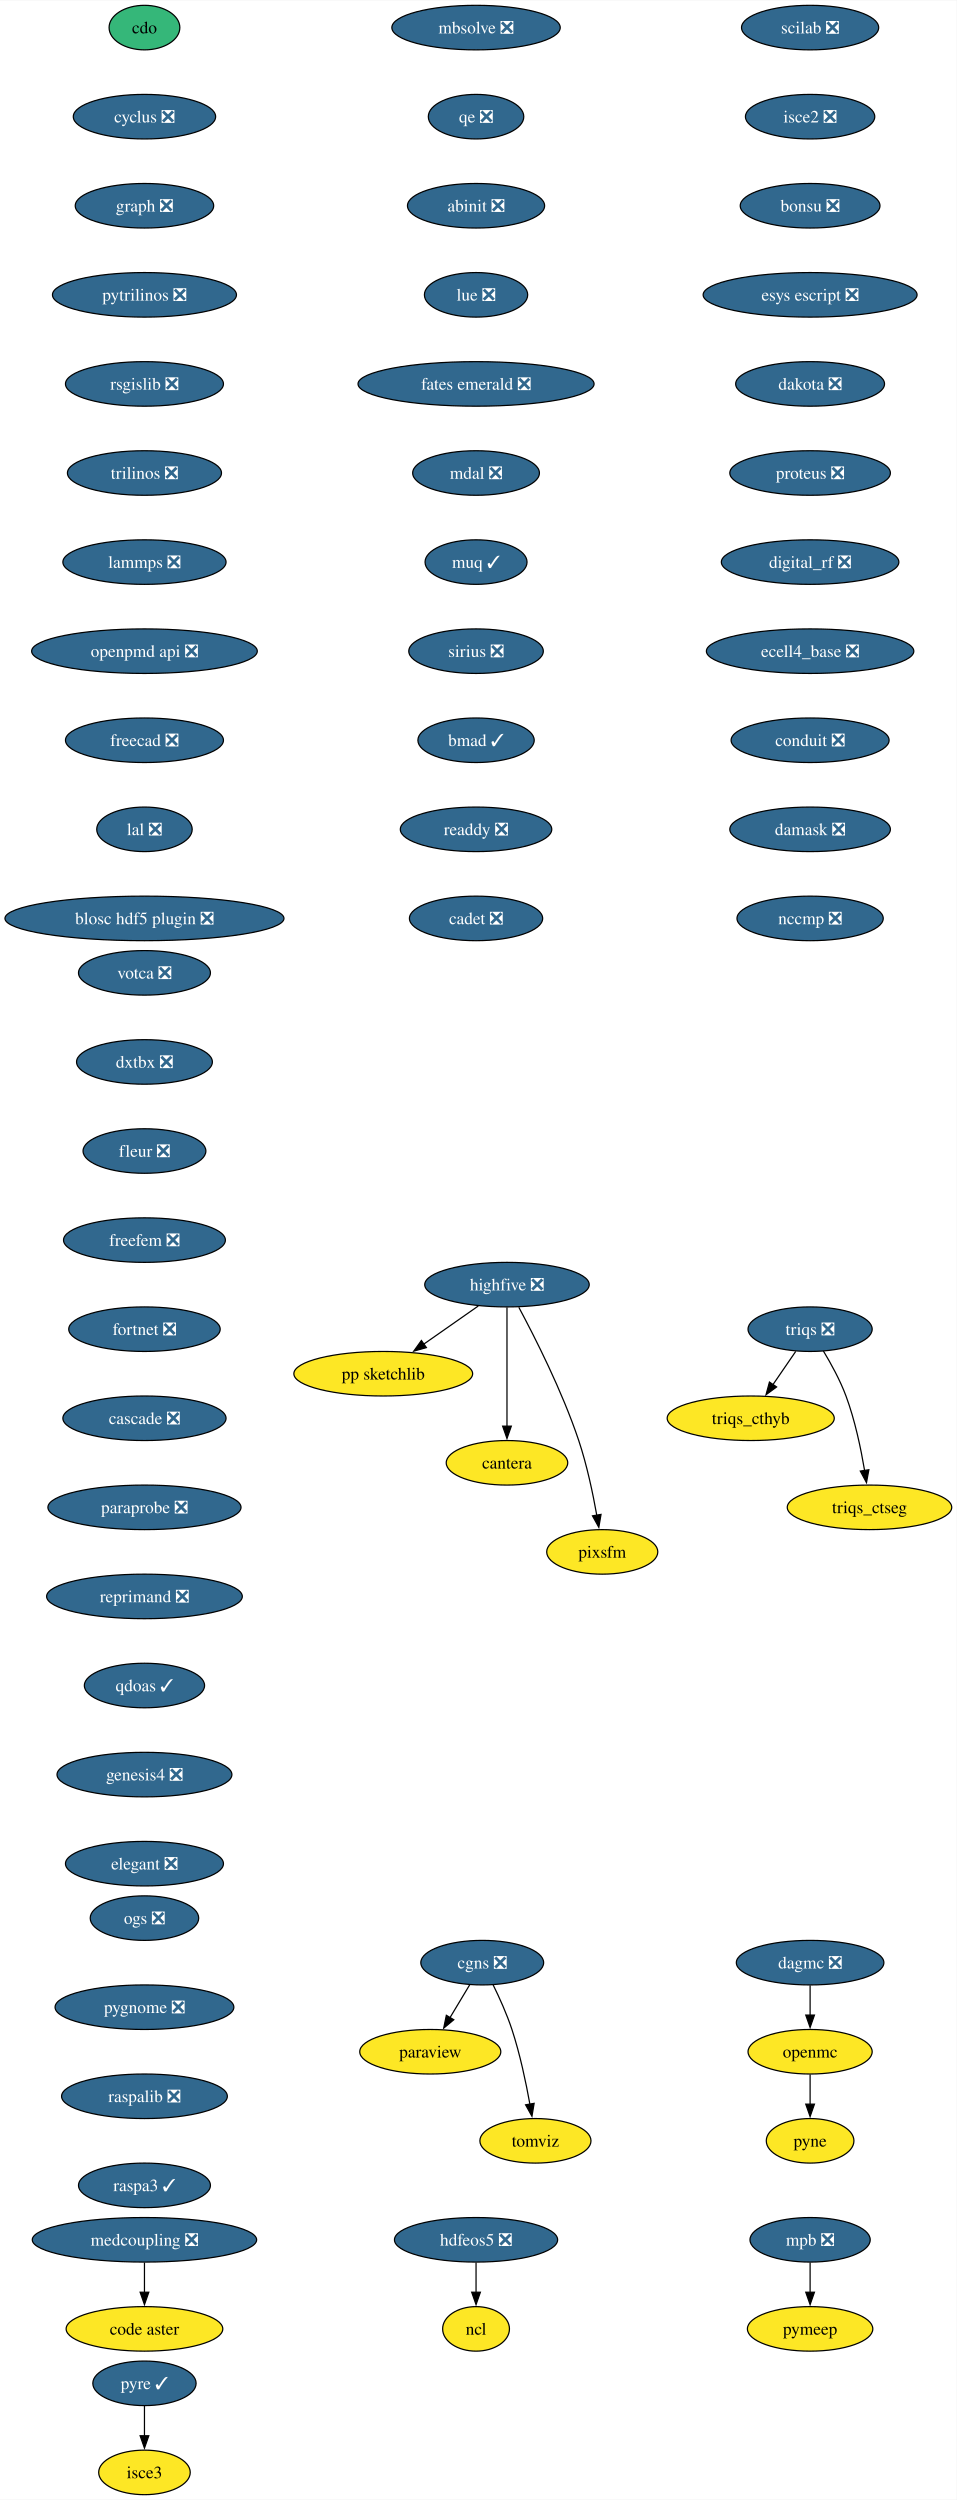
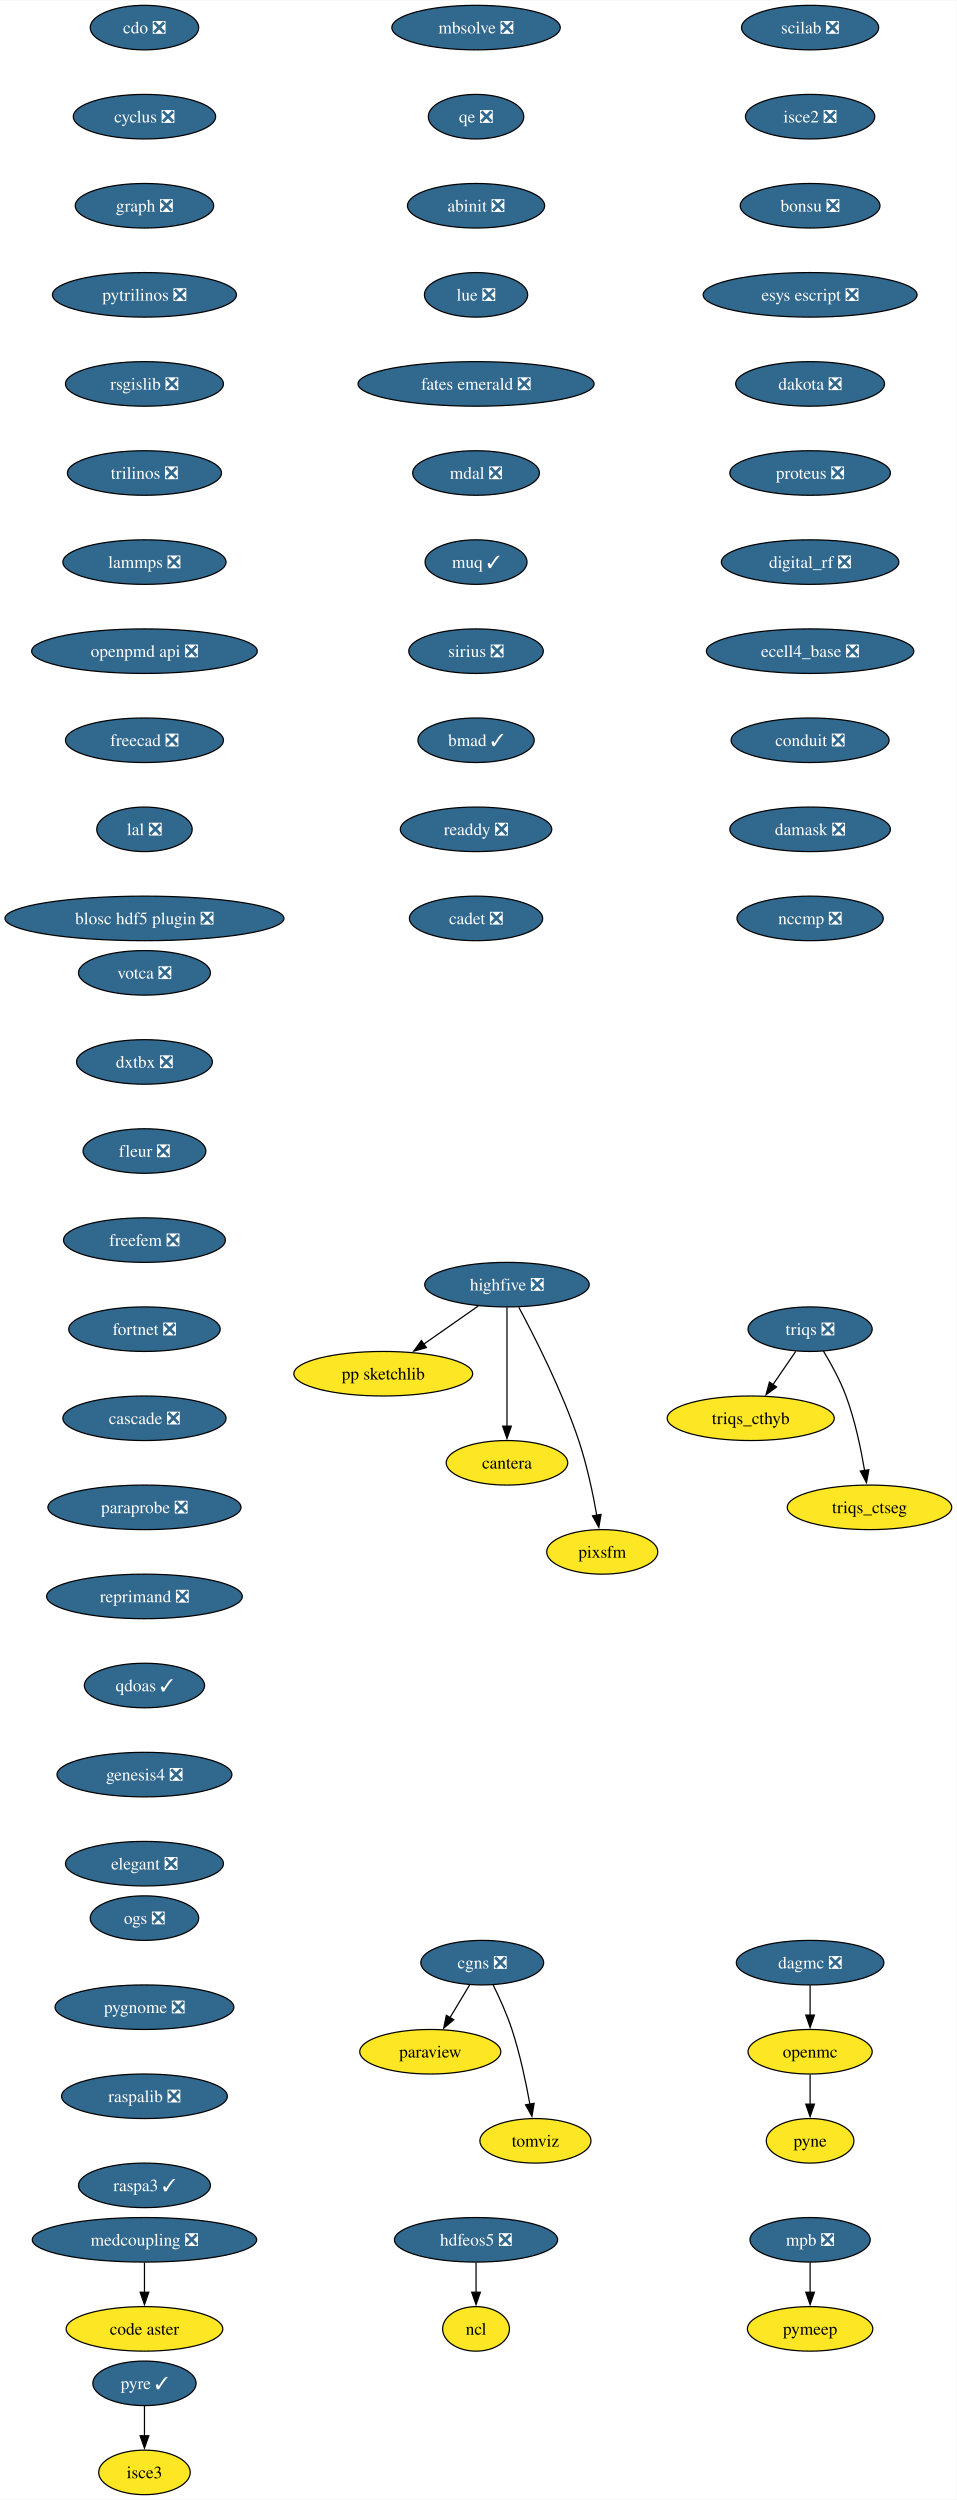
<svg xmlns="http://www.w3.org/2000/svg" xmlns:xlink="http://www.w3.org/1999/xlink" width="773pt" height="2020pt" viewBox="0.00 0.00 773.23 2020.00">
  <g id="graph0" class="graph" transform="scale(1 1) rotate(0) translate(4 2016)">
    <polygon fill="white" stroke="none" points="-4,4 -4,-2016 769.23,-2016 769.23,4 -4,4" />
    <g id="node1" class="node">
      <g id="a_node1">
-         <a xlink:href="https://github.com/conda-forge/cdo-feedstock" xlink:title="cdo">
-           <ellipse fill="#35b779" stroke="black" cx="112.76" cy="-1994" rx="28.59" ry="18" />
-           <text text-anchor="middle" x="112.76" y="-1989.33" font-family="Times,serif" font-size="14.00">cdo</text>
+         <a xlink:href="https://github.com/conda-forge/cdo-feedstock/pull/165" xlink:title="cdo ❎">
+           <ellipse fill="#31688e" stroke="black" cx="112.76" cy="-1994" rx="43.84" ry="18" />
+           <text text-anchor="middle" x="112.76" y="-1989.33" font-family="Times,serif" font-size="14.00" fill="white">cdo ❎</text>
        </a>
      </g>
    </g>
    <g id="node2" class="node">
      <g id="a_node2">
        <a xlink:href="https://github.com/conda-forge/cyclus-feedstock/pull/107" xlink:title="cyclus ❎">
          <ellipse fill="#31688e" stroke="black" cx="112.76" cy="-1922" rx="57.52" ry="18" />
          <text text-anchor="middle" x="112.76" y="-1917.33" font-family="Times,serif" font-size="14.00" fill="white">cyclus ❎</text>
        </a>
      </g>
    </g>
    <g id="node3" class="node">
      <g id="a_node3">
        <a xlink:href="https://github.com/conda-forge/graph-feedstock/pull/13" xlink:title="graph ❎">
          <ellipse fill="#31688e" stroke="black" cx="112.76" cy="-1850" rx="55.94" ry="18" />
          <text text-anchor="middle" x="112.76" y="-1845.33" font-family="Times,serif" font-size="14.00" fill="white">graph ❎</text>
        </a>
      </g>
    </g>
    <g id="node4" class="node">
      <g id="a_node4">
        <a xlink:href="https://github.com/conda-forge/pytrilinos-feedstock/pull/60" xlink:title="pytrilinos ❎">
          <ellipse fill="#31688e" stroke="black" cx="112.76" cy="-1778" rx="74.36" ry="18" />
          <text text-anchor="middle" x="112.76" y="-1773.33" font-family="Times,serif" font-size="14.00" fill="white">pytrilinos ❎</text>
        </a>
      </g>
    </g>
    <g id="node10" class="node">
      <g id="a_node10">
        <a xlink:href="https://github.com/conda-forge/rsgislib-feedstock/pull/97" xlink:title="rsgislib ❎">
          <ellipse fill="#31688e" stroke="black" cx="112.76" cy="-1706" rx="63.84" ry="18" />
          <text text-anchor="middle" x="112.76" y="-1701.33" font-family="Times,serif" font-size="14.00" fill="white">rsgislib ❎</text>
        </a>
      </g>
    </g>
    <g id="node5" class="node">
      <g id="a_node5">
        <a xlink:href="https://github.com/conda-forge/hdfeos5-feedstock/pull/44" xlink:title="hdfeos5 ❎">
          <ellipse fill="#31688e" stroke="black" cx="380.76" cy="-206" rx="65.94" ry="18" />
          <text text-anchor="middle" x="380.76" y="-201.33" font-family="Times,serif" font-size="14.00" fill="white">hdfeos5 ❎</text>
        </a>
      </g>
    </g>
    <g id="node6" class="node">
      <g id="a_node6">
        <a xlink:href="https://github.com/conda-forge/ncl-feedstock" xlink:title="ncl">
          <ellipse fill="#fde725" stroke="black" cx="380.76" cy="-134" rx="27" ry="18" />
          <text text-anchor="middle" x="380.76" y="-129.32" font-family="Times,serif" font-size="14.00">ncl</text>
        </a>
      </g>
    </g>
    <g id="edge4" class="edge">
      <path fill="none" stroke="black" d="M380.76,-187.7C380.76,-180.41 380.76,-171.73 380.76,-163.54" />
      <polygon fill="black" stroke="black" points="384.26,-163.62 380.76,-153.62 377.26,-163.62 384.26,-163.62" />
    </g>
    <g id="node7" class="node">
      <g id="a_node7">
        <a xlink:href="https://github.com/conda-forge/openmc-feedstock" xlink:title="openmc">
          <ellipse fill="#fde725" stroke="black" cx="650.76" cy="-358" rx="50.16" ry="18" />
          <text text-anchor="middle" x="650.76" y="-353.32" font-family="Times,serif" font-size="14.00">openmc</text>
        </a>
      </g>
    </g>
    <g id="node8" class="node">
      <g id="a_node8">
        <a xlink:href="https://github.com/conda-forge/pyne-feedstock" xlink:title="pyne">
          <ellipse fill="#fde725" stroke="black" cx="650.76" cy="-286" rx="35.42" ry="18" />
          <text text-anchor="middle" x="650.76" y="-281.32" font-family="Times,serif" font-size="14.00">pyne</text>
        </a>
      </g>
    </g>
    <g id="edge5" class="edge">
      <path fill="none" stroke="black" d="M650.76,-339.7C650.76,-332.41 650.76,-323.73 650.76,-315.54" />
      <polygon fill="black" stroke="black" points="654.26,-315.62 650.76,-305.62 647.26,-315.62 654.26,-315.62" />
    </g>
    <g id="node9" class="node">
      <g id="a_node9">
        <a xlink:href="https://github.com/conda-forge/paraview-feedstock" xlink:title="paraview">
          <ellipse fill="#fde725" stroke="black" cx="343.76" cy="-358" rx="57" ry="18" />
          <text text-anchor="middle" x="343.76" y="-353.32" font-family="Times,serif" font-size="14.00">paraview</text>
        </a>
      </g>
    </g>
    <g id="node11" class="node">
      <g id="a_node11">
        <a xlink:href="https://github.com/conda-forge/trilinos-feedstock/pull/53" xlink:title="trilinos ❎">
          <ellipse fill="#31688e" stroke="black" cx="112.76" cy="-1634" rx="62.26" ry="18" />
          <text text-anchor="middle" x="112.76" y="-1629.33" font-family="Times,serif" font-size="14.00" fill="white">trilinos ❎</text>
        </a>
      </g>
    </g>
    <g id="node14" class="node">
      <g id="a_node14">
        <a xlink:href="https://github.com/conda-forge/lammps-feedstock/pull/215" xlink:title="lammps ❎">
          <ellipse fill="#31688e" stroke="black" cx="112.76" cy="-1562" rx="65.94" ry="18" />
          <text text-anchor="middle" x="112.76" y="-1557.33" font-family="Times,serif" font-size="14.00" fill="white">lammps ❎</text>
        </a>
      </g>
    </g>
    <g id="node12" class="node">
      <g id="a_node12">
        <a xlink:href="https://github.com/conda-forge/mpb-feedstock/pull/48" xlink:title="mpb ❎">
          <ellipse fill="#31688e" stroke="black" cx="650.76" cy="-206" rx="48.58" ry="18" />
          <text text-anchor="middle" x="650.76" y="-201.33" font-family="Times,serif" font-size="14.00" fill="white">mpb ❎</text>
        </a>
      </g>
    </g>
    <g id="node13" class="node">
      <g id="a_node13">
        <a xlink:href="https://github.com/conda-forge/pymeep-feedstock" xlink:title="pymeep">
          <ellipse fill="#fde725" stroke="black" cx="650.76" cy="-134" rx="50.68" ry="18" />
          <text text-anchor="middle" x="650.76" y="-129.32" font-family="Times,serif" font-size="14.00">pymeep</text>
        </a>
      </g>
    </g>
    <g id="edge8" class="edge">
      <path fill="none" stroke="black" d="M650.76,-187.7C650.76,-180.41 650.76,-171.73 650.76,-163.54" />
      <polygon fill="black" stroke="black" points="654.26,-163.62 650.76,-153.62 647.26,-163.62 654.26,-163.62" />
    </g>
    <g id="node15" class="node">
      <g id="a_node15">
        <a xlink:href="https://github.com/conda-forge/openpmd-api-feedstock/pull/122" xlink:title="openpmd api ❎">
          <ellipse fill="#31688e" stroke="black" cx="112.76" cy="-1490" rx="91.19" ry="18" />
          <text text-anchor="middle" x="112.76" y="-1485.33" font-family="Times,serif" font-size="14.00" fill="white">openpmd api ❎</text>
        </a>
      </g>
    </g>
    <g id="node16" class="node">
      <g id="a_node16">
        <a xlink:href="https://github.com/conda-forge/freecad-feedstock/pull/144" xlink:title="freecad ❎">
          <ellipse fill="#31688e" stroke="black" cx="112.76" cy="-1418" rx="63.84" ry="18" />
          <text text-anchor="middle" x="112.76" y="-1413.33" font-family="Times,serif" font-size="14.00" fill="white">freecad ❎</text>
        </a>
      </g>
    </g>
    <g id="node17" class="node">
      <g id="a_node17">
        <a xlink:href="https://github.com/conda-forge/lal-feedstock/pull/108" xlink:title="lal ❎">
          <ellipse fill="#31688e" stroke="black" cx="112.76" cy="-1346" rx="38.58" ry="18" />
          <text text-anchor="middle" x="112.76" y="-1341.33" font-family="Times,serif" font-size="14.00" fill="white">lal ❎</text>
        </a>
      </g>
    </g>
    <g id="node18" class="node">
      <g id="a_node18">
        <a xlink:href="https://github.com/conda-forge/blosc-hdf5-plugin-feedstock/pull/13" xlink:title="blosc hdf5 plugin ❎">
          <ellipse fill="#31688e" stroke="black" cx="112.76" cy="-1274" rx="112.76" ry="18" />
          <text text-anchor="middle" x="112.76" y="-1269.33" font-family="Times,serif" font-size="14.00" fill="white">blosc hdf5 plugin ❎</text>
        </a>
      </g>
    </g>
    <g id="node19" class="node">
      <g id="a_node19">
        <a xlink:href="https://github.com/conda-forge/highfive-feedstock/pull/51" xlink:title="highfive ❎">
          <ellipse fill="#31688e" stroke="black" cx="405.76" cy="-978" rx="66.47" ry="18" />
          <text text-anchor="middle" x="405.76" y="-973.33" font-family="Times,serif" font-size="14.00" fill="white">highfive ❎</text>
        </a>
      </g>
    </g>
    <g id="node20" class="node">
      <g id="a_node20">
        <a xlink:href="https://github.com/conda-forge/pp-sketchlib-feedstock" xlink:title="pp sketchlib">
          <ellipse fill="#fde725" stroke="black" cx="305.76" cy="-906" rx="72.25" ry="18" />
          <text text-anchor="middle" x="305.76" y="-901.33" font-family="Times,serif" font-size="14.00">pp sketchlib</text>
        </a>
      </g>
    </g>
    <g id="edge14" class="edge">
      <path fill="none" stroke="black" d="M382.57,-960.76C369.41,-951.55 352.74,-939.88 338.29,-929.77" />
      <polygon fill="black" stroke="black" points="340.62,-927.13 330.42,-924.26 336.6,-932.86 340.62,-927.13" />
    </g>
    <g id="node21" class="node">
      <g id="a_node21">
        <a xlink:href="https://github.com/conda-forge/cantera-feedstock" xlink:title="cantera">
          <ellipse fill="#fde725" stroke="black" cx="405.76" cy="-834" rx="49.1" ry="18" />
          <text text-anchor="middle" x="405.76" y="-829.33" font-family="Times,serif" font-size="14.00">cantera</text>
        </a>
      </g>
    </g>
    <g id="edge15" class="edge">
      <path fill="none" stroke="black" d="M405.76,-959.59C405.76,-935.61 405.76,-892.14 405.76,-863.42" />
      <polygon fill="black" stroke="black" points="409.26,-863.62 405.76,-853.62 402.26,-863.62 409.26,-863.62" />
    </g>
    <g id="node22" class="node">
      <g id="a_node22">
        <a xlink:href="https://github.com/conda-forge/pixsfm-feedstock" xlink:title="pixsfm">
          <ellipse fill="#fde725" stroke="black" cx="482.76" cy="-762" rx="44.9" ry="18" />
          <text text-anchor="middle" x="482.76" y="-757.33" font-family="Times,serif" font-size="14.00">pixsfm</text>
        </a>
      </g>
    </g>
    <g id="edge16" class="edge">
      <path fill="none" stroke="black" d="M415.31,-959.71C428.01,-936.04 450.42,-891.94 463.76,-852 470.35,-832.28 475.19,-809.31 478.33,-791.64" />
      <polygon fill="black" stroke="black" points="481.77,-792.3 479.99,-781.86 474.87,-791.14 481.77,-792.3" />
    </g>
    <g id="node23" class="node">
      <g id="a_node23">
        <a xlink:href="https://github.com/conda-forge/scilab-feedstock/pull/57" xlink:title="scilab ❎">
          <ellipse fill="#31688e" stroke="black" cx="650.76" cy="-1994" rx="55.42" ry="18" />
          <text text-anchor="middle" x="650.76" y="-1989.33" font-family="Times,serif" font-size="14.00" fill="white">scilab ❎</text>
        </a>
      </g>
    </g>
    <g id="node24" class="node">
      <g id="a_node24">
        <a xlink:href="https://github.com/conda-forge/isce2-feedstock/pull/72" xlink:title="isce2 ❎">
          <ellipse fill="#31688e" stroke="black" cx="650.76" cy="-1922" rx="52.26" ry="18" />
          <text text-anchor="middle" x="650.76" y="-1917.33" font-family="Times,serif" font-size="14.00" fill="white">isce2 ❎</text>
        </a>
      </g>
    </g>
    <g id="node25" class="node">
      <g id="a_node25">
        <a xlink:href="https://github.com/conda-forge/bonsu-feedstock/pull/81" xlink:title="bonsu ❎">
          <ellipse fill="#31688e" stroke="black" cx="650.76" cy="-1850" rx="56.47" ry="18" />
          <text text-anchor="middle" x="650.76" y="-1845.33" font-family="Times,serif" font-size="14.00" fill="white">bonsu ❎</text>
        </a>
      </g>
    </g>
    <g id="node28" class="node">
      <g id="a_node28">
        <a xlink:href="https://github.com/conda-forge/esys-escript-feedstock/pull/80" xlink:title="esys escript ❎">
          <ellipse fill="#31688e" stroke="black" cx="650.76" cy="-1778" rx="86.46" ry="18" />
          <text text-anchor="middle" x="650.76" y="-1773.33" font-family="Times,serif" font-size="14.00" fill="white">esys escript ❎</text>
        </a>
      </g>
    </g>
    <g id="node26" class="node">
      <g id="a_node26">
        <a xlink:href="https://github.com/conda-forge/cgns-feedstock/pull/36" xlink:title="cgns ❎">
          <ellipse fill="#31688e" stroke="black" cx="385.76" cy="-430" rx="49.63" ry="18" />
          <text text-anchor="middle" x="385.76" y="-425.32" font-family="Times,serif" font-size="14.00" fill="white">cgns ❎</text>
        </a>
      </g>
    </g>
    <g id="edge19" class="edge">
      <path fill="none" stroke="black" d="M375.6,-412.05C370.8,-404.06 364.96,-394.33 359.6,-385.4" />
      <polygon fill="black" stroke="black" points="362.76,-383.86 354.62,-377.09 356.76,-387.46 362.76,-383.86" />
    </g>
    <g id="node27" class="node">
      <g id="a_node27">
        <a xlink:href="https://github.com/conda-forge/tomviz-feedstock" xlink:title="tomviz">
          <ellipse fill="#fde725" stroke="black" cx="428.76" cy="-286" rx="44.9" ry="18" />
          <text text-anchor="middle" x="428.76" y="-281.32" font-family="Times,serif" font-size="14.00">tomviz</text>
        </a>
      </g>
    </g>
    <g id="edge20" class="edge">
      <path fill="none" stroke="black" d="M394.5,-412.19C399.54,-401.95 405.66,-388.47 409.76,-376 416.26,-356.24 421.1,-333.28 424.27,-315.62" />
      <polygon fill="black" stroke="black" points="427.7,-316.29 425.94,-305.84 420.8,-315.11 427.7,-316.29" />
    </g>
    <g id="node29" class="node">
      <g id="a_node29">
        <a xlink:href="https://github.com/conda-forge/dakota-feedstock/pull/56" xlink:title="dakota ❎">
          <ellipse fill="#31688e" stroke="black" cx="650.76" cy="-1706" rx="60.15" ry="18" />
          <text text-anchor="middle" x="650.76" y="-1701.33" font-family="Times,serif" font-size="14.00" fill="white">dakota ❎</text>
        </a>
      </g>
    </g>
    <g id="node30" class="node">
      <g id="a_node30">
        <a xlink:href="https://github.com/conda-forge/proteus-feedstock/pull/75" xlink:title="proteus ❎">
          <ellipse fill="#31688e" stroke="black" cx="650.76" cy="-1634" rx="64.89" ry="18" />
          <text text-anchor="middle" x="650.76" y="-1629.33" font-family="Times,serif" font-size="14.00" fill="white">proteus ❎</text>
        </a>
      </g>
    </g>
    <g id="node34" class="node">
      <g id="a_node34">
        <a xlink:href="https://github.com/conda-forge/digital_rf-feedstock/pull/36" xlink:title="digital_rf ❎">
          <ellipse fill="#31688e" stroke="black" cx="650.76" cy="-1562" rx="71.73" ry="18" />
          <text text-anchor="middle" x="650.76" y="-1557.33" font-family="Times,serif" font-size="14.00" fill="white">digital_rf ❎</text>
        </a>
      </g>
    </g>
    <g id="node31" class="node">
      <g id="a_node31">
        <a xlink:href="https://github.com/conda-forge/triqs-feedstock/pull/74" xlink:title="triqs ❎">
          <ellipse fill="#31688e" stroke="black" cx="650.76" cy="-942" rx="50.16" ry="18" />
          <text text-anchor="middle" x="650.76" y="-937.33" font-family="Times,serif" font-size="14.00" fill="white">triqs ❎</text>
        </a>
      </g>
    </g>
    <g id="node32" class="node">
      <g id="a_node32">
        <a xlink:href="https://github.com/conda-forge/triqs_cthyb-feedstock" xlink:title="triqs_cthyb">
          <ellipse fill="#fde725" stroke="black" cx="602.76" cy="-870" rx="67.52" ry="18" />
          <text text-anchor="middle" x="602.76" y="-865.33" font-family="Times,serif" font-size="14.00">triqs_cthyb</text>
        </a>
      </g>
    </g>
    <g id="edge24" class="edge">
      <path fill="none" stroke="black" d="M639.14,-924.05C633.6,-915.97 626.85,-906.12 620.67,-897.11" />
      <polygon fill="black" stroke="black" points="623.67,-895.31 615.13,-889.04 617.9,-899.26 623.67,-895.31" />
    </g>
    <g id="node33" class="node">
      <g id="a_node33">
        <a xlink:href="https://github.com/conda-forge/triqs_ctseg-feedstock" xlink:title="triqs_ctseg">
          <ellipse fill="#fde725" stroke="black" cx="698.76" cy="-798" rx="66.47" ry="18" />
          <text text-anchor="middle" x="698.76" y="-793.33" font-family="Times,serif" font-size="14.00">triqs_ctseg</text>
        </a>
      </g>
    </g>
    <g id="edge25" class="edge">
      <path fill="none" stroke="black" d="M661.47,-924.41C667.61,-914.25 675.02,-900.78 679.76,-888 687,-868.5 691.82,-845.53 694.79,-827.8" />
      <polygon fill="black" stroke="black" points="698.24,-828.4 696.33,-817.98 691.33,-827.32 698.24,-828.4" />
    </g>
    <g id="node35" class="node">
      <g id="a_node35">
        <a xlink:href="https://github.com/conda-forge/ecell4_base-feedstock/pull/34" xlink:title="ecell4_base ❎">
          <ellipse fill="#31688e" stroke="black" cx="650.76" cy="-1490" rx="83.83" ry="18" />
          <text text-anchor="middle" x="650.76" y="-1485.33" font-family="Times,serif" font-size="14.00" fill="white">ecell4_base ❎</text>
        </a>
      </g>
    </g>
    <g id="node36" class="node">
      <g id="a_node36">
        <a xlink:href="https://github.com/conda-forge/conduit-feedstock/pull/52" xlink:title="conduit ❎">
          <ellipse fill="#31688e" stroke="black" cx="650.76" cy="-1418" rx="63.84" ry="18" />
          <text text-anchor="middle" x="650.76" y="-1413.33" font-family="Times,serif" font-size="14.00" fill="white">conduit ❎</text>
        </a>
      </g>
    </g>
    <g id="node37" class="node">
      <g id="a_node37">
        <a xlink:href="https://github.com/conda-forge/damask-feedstock/pull/176" xlink:title="damask ❎">
          <ellipse fill="#31688e" stroke="black" cx="650.76" cy="-1346" rx="64.89" ry="18" />
          <text text-anchor="middle" x="650.76" y="-1341.33" font-family="Times,serif" font-size="14.00" fill="white">damask ❎</text>
        </a>
      </g>
    </g>
    <g id="node39" class="node">
      <g id="a_node39">
        <a xlink:href="https://github.com/conda-forge/nccmp-feedstock/pull/22" xlink:title="nccmp ❎">
          <ellipse fill="#31688e" stroke="black" cx="650.76" cy="-1274" rx="59.1" ry="18" />
          <text text-anchor="middle" x="650.76" y="-1269.33" font-family="Times,serif" font-size="14.00" fill="white">nccmp ❎</text>
        </a>
      </g>
    </g>
    <g id="node38" class="node">
      <g id="a_node38">
        <a xlink:href="https://github.com/conda-forge/dagmc-feedstock/pull/36" xlink:title="dagmc ❎">
          <ellipse fill="#31688e" stroke="black" cx="650.76" cy="-430" rx="59.63" ry="18" />
          <text text-anchor="middle" x="650.76" y="-425.32" font-family="Times,serif" font-size="14.00" fill="white">dagmc ❎</text>
        </a>
      </g>
    </g>
    <g id="edge30" class="edge">
      <path fill="none" stroke="black" d="M650.76,-411.7C650.76,-404.41 650.76,-395.73 650.76,-387.54" />
      <polygon fill="black" stroke="black" points="654.26,-387.62 650.76,-377.62 647.26,-387.62 654.26,-387.62" />
    </g>
    <g id="node40" class="node">
      <g id="a_node40">
        <a xlink:href="https://github.com/conda-forge/mbsolve-feedstock/pull/21" xlink:title="mbsolve ❎">
          <ellipse fill="#31688e" stroke="black" cx="380.76" cy="-1994" rx="68.04" ry="18" />
          <text text-anchor="middle" x="380.76" y="-1989.33" font-family="Times,serif" font-size="14.00" fill="white">mbsolve ❎</text>
        </a>
      </g>
    </g>
    <g id="node41" class="node">
      <g id="a_node41">
        <a xlink:href="https://github.com/conda-forge/qe-feedstock/pull/62" xlink:title="qe ❎">
          <ellipse fill="#31688e" stroke="black" cx="380.76" cy="-1922" rx="38.58" ry="18" />
          <text text-anchor="middle" x="380.76" y="-1917.33" font-family="Times,serif" font-size="14.00" fill="white">qe ❎</text>
        </a>
      </g>
    </g>
    <g id="node42" class="node">
      <g id="a_node42">
        <a xlink:href="https://github.com/conda-forge/abinit-feedstock/pull/70" xlink:title="abinit ❎">
          <ellipse fill="#31688e" stroke="black" cx="380.76" cy="-1850" rx="55.42" ry="18" />
          <text text-anchor="middle" x="380.76" y="-1845.33" font-family="Times,serif" font-size="14.00" fill="white">abinit ❎</text>
        </a>
      </g>
    </g>
    <g id="node43" class="node">
      <g id="a_node43">
        <a xlink:href="https://github.com/conda-forge/lue-feedstock/pull/66" xlink:title="lue ❎">
          <ellipse fill="#31688e" stroke="black" cx="380.76" cy="-1778" rx="41.74" ry="18" />
          <text text-anchor="middle" x="380.76" y="-1773.33" font-family="Times,serif" font-size="14.00" fill="white">lue ❎</text>
        </a>
      </g>
    </g>
    <g id="node46" class="node">
      <g id="a_node46">
        <a xlink:href="https://github.com/conda-forge/fates-emerald-feedstock/pull/22" xlink:title="fates emerald ❎">
          <ellipse fill="#31688e" stroke="black" cx="380.76" cy="-1706" rx="95.4" ry="18" />
          <text text-anchor="middle" x="380.76" y="-1701.33" font-family="Times,serif" font-size="14.00" fill="white">fates emerald ❎</text>
        </a>
      </g>
    </g>
    <g id="node44" class="node">
      <g id="a_node44">
        <a xlink:href="https://github.com/conda-forge/pyre-feedstock/pull/47" xlink:title="pyre ✓">
          <ellipse fill="#31688e" stroke="black" cx="112.76" cy="-90" rx="41.74" ry="18" />
          <text text-anchor="middle" x="112.76" y="-85.33" font-family="Times,serif" font-size="14.00" fill="white">pyre ✓</text>
        </a>
      </g>
    </g>
    <g id="node45" class="node">
      <g id="a_node45">
        <a xlink:href="https://github.com/conda-forge/isce3-feedstock" xlink:title="isce3">
          <ellipse fill="#fde725" stroke="black" cx="112.76" cy="-18" rx="37" ry="18" />
          <text text-anchor="middle" x="112.76" y="-13.32" font-family="Times,serif" font-size="14.00">isce3</text>
        </a>
      </g>
    </g>
    <g id="edge35" class="edge">
      <path fill="none" stroke="black" d="M112.76,-71.7C112.76,-64.41 112.76,-55.73 112.76,-47.54" />
      <polygon fill="black" stroke="black" points="116.26,-47.62 112.76,-37.62 109.26,-47.62 116.26,-47.62" />
    </g>
    <g id="node47" class="node">
      <g id="a_node47">
        <a xlink:href="https://github.com/conda-forge/mdal-feedstock/pull/56" xlink:title="mdal ❎">
          <ellipse fill="#31688e" stroke="black" cx="380.76" cy="-1634" rx="51.21" ry="18" />
          <text text-anchor="middle" x="380.76" y="-1629.33" font-family="Times,serif" font-size="14.00" fill="white">mdal ❎</text>
        </a>
      </g>
    </g>
    <g id="node48" class="node">
      <g id="a_node48">
        <a xlink:href="https://github.com/conda-forge/muq-feedstock/pull/56" xlink:title="muq ✓">
          <ellipse fill="#31688e" stroke="black" cx="380.76" cy="-1562" rx="41.21" ry="18" />
          <text text-anchor="middle" x="380.76" y="-1557.33" font-family="Times,serif" font-size="14.00" fill="white">muq ✓</text>
        </a>
      </g>
    </g>
    <g id="node49" class="node">
      <g id="a_node49">
        <a xlink:href="https://github.com/conda-forge/sirius-feedstock/pull/36" xlink:title="sirius ❎">
          <ellipse fill="#31688e" stroke="black" cx="380.76" cy="-1490" rx="54.36" ry="18" />
          <text text-anchor="middle" x="380.76" y="-1485.33" font-family="Times,serif" font-size="14.00" fill="white">sirius ❎</text>
        </a>
      </g>
    </g>
    <g id="node50" class="node">
      <g id="a_node50">
        <a xlink:href="https://github.com/conda-forge/bmad-feedstock/pull/543" xlink:title="bmad ✓">
          <ellipse fill="#31688e" stroke="black" cx="380.76" cy="-1418" rx="47" ry="18" />
          <text text-anchor="middle" x="380.76" y="-1413.33" font-family="Times,serif" font-size="14.00" fill="white">bmad ✓</text>
        </a>
      </g>
    </g>
    <g id="node51" class="node">
      <g id="a_node51">
        <a xlink:href="https://github.com/conda-forge/readdy-feedstock/pull/17" xlink:title="readdy ❎">
          <ellipse fill="#31688e" stroke="black" cx="380.76" cy="-1346" rx="61.2" ry="18" />
          <text text-anchor="middle" x="380.76" y="-1341.33" font-family="Times,serif" font-size="14.00" fill="white">readdy ❎</text>
        </a>
      </g>
    </g>
    <g id="node52" class="node">
      <g id="a_node52">
        <a xlink:href="https://github.com/conda-forge/cadet-feedstock/pull/26" xlink:title="cadet ❎">
          <ellipse fill="#31688e" stroke="black" cx="380.76" cy="-1274" rx="53.84" ry="18" />
          <text text-anchor="middle" x="380.76" y="-1269.33" font-family="Times,serif" font-size="14.00" fill="white">cadet ❎</text>
        </a>
      </g>
    </g>
    <g id="node53" class="node">
      <g id="a_node53">
        <a xlink:href="https://github.com/conda-forge/votca-feedstock/pull/27" xlink:title="votca ❎">
          <ellipse fill="#31688e" stroke="black" cx="112.76" cy="-1230" rx="53.31" ry="18" />
          <text text-anchor="middle" x="112.76" y="-1225.33" font-family="Times,serif" font-size="14.00" fill="white">votca ❎</text>
        </a>
      </g>
    </g>
    <g id="node54" class="node">
      <g id="a_node54">
        <a xlink:href="https://github.com/conda-forge/dxtbx-feedstock/pull/81" xlink:title="dxtbx ❎">
          <ellipse fill="#31688e" stroke="black" cx="112.76" cy="-1158" rx="54.89" ry="18" />
          <text text-anchor="middle" x="112.76" y="-1153.33" font-family="Times,serif" font-size="14.00" fill="white">dxtbx ❎</text>
        </a>
      </g>
    </g>
    <g id="node55" class="node">
      <g id="a_node55">
        <a xlink:href="https://github.com/conda-forge/fleur-feedstock/pull/23" xlink:title="fleur ❎">
          <ellipse fill="#31688e" stroke="black" cx="112.76" cy="-1086" rx="49.63" ry="18" />
          <text text-anchor="middle" x="112.76" y="-1081.33" font-family="Times,serif" font-size="14.00" fill="white">fleur ❎</text>
        </a>
      </g>
    </g>
    <g id="node56" class="node">
      <g id="a_node56">
        <a xlink:href="https://github.com/conda-forge/freefem-feedstock/pull/44" xlink:title="freefem ❎">
          <ellipse fill="#31688e" stroke="black" cx="112.76" cy="-1014" rx="65.41" ry="18" />
          <text text-anchor="middle" x="112.76" y="-1009.33" font-family="Times,serif" font-size="14.00" fill="white">freefem ❎</text>
        </a>
      </g>
    </g>
    <g id="node57" class="node">
      <g id="a_node57">
        <a xlink:href="https://github.com/conda-forge/fortnet-feedstock/pull/13" xlink:title="fortnet ❎">
          <ellipse fill="#31688e" stroke="black" cx="112.76" cy="-942" rx="61.2" ry="18" />
          <text text-anchor="middle" x="112.76" y="-937.33" font-family="Times,serif" font-size="14.00" fill="white">fortnet ❎</text>
        </a>
      </g>
    </g>
    <g id="node58" class="node">
      <g id="a_node58">
        <a xlink:href="https://github.com/conda-forge/cascade-feedstock/pull/32" xlink:title="cascade ❎">
          <ellipse fill="#31688e" stroke="black" cx="112.76" cy="-870" rx="65.94" ry="18" />
          <text text-anchor="middle" x="112.76" y="-865.33" font-family="Times,serif" font-size="14.00" fill="white">cascade ❎</text>
        </a>
      </g>
    </g>
    <g id="node59" class="node">
      <g id="a_node59">
        <a xlink:href="https://github.com/conda-forge/paraprobe-feedstock/pull/21" xlink:title="paraprobe ❎">
          <ellipse fill="#31688e" stroke="black" cx="112.76" cy="-798" rx="78.04" ry="18" />
          <text text-anchor="middle" x="112.76" y="-793.33" font-family="Times,serif" font-size="14.00" fill="white">paraprobe ❎</text>
        </a>
      </g>
    </g>
    <g id="node60" class="node">
      <g id="a_node60">
        <a xlink:href="https://github.com/conda-forge/reprimand-feedstock/pull/9" xlink:title="reprimand ❎">
          <ellipse fill="#31688e" stroke="black" cx="112.76" cy="-726" rx="79.09" ry="18" />
          <text text-anchor="middle" x="112.76" y="-721.33" font-family="Times,serif" font-size="14.00" fill="white">reprimand ❎</text>
        </a>
      </g>
    </g>
    <g id="node62" class="node">
      <g id="a_node62">
        <a xlink:href="https://github.com/conda-forge/qdoas-feedstock/pull/22" xlink:title="qdoas ✓">
          <ellipse fill="#31688e" stroke="black" cx="112.76" cy="-654" rx="48.58" ry="18" />
          <text text-anchor="middle" x="112.76" y="-649.33" font-family="Times,serif" font-size="14.00" fill="white">qdoas ✓</text>
        </a>
      </g>
    </g>
    <g id="node61" class="node">
      <g id="a_node61">
        <a xlink:href="https://github.com/conda-forge/code-aster-feedstock" xlink:title="code aster">
          <ellipse fill="#fde725" stroke="black" cx="112.76" cy="-134" rx="63.31" ry="18" />
          <text text-anchor="middle" x="112.76" y="-129.32" font-family="Times,serif" font-size="14.00">code aster</text>
        </a>
      </g>
    </g>
    <g id="node63" class="node">
      <g id="a_node63">
        <a xlink:href="https://github.com/conda-forge/genesis4-feedstock/pull/20" xlink:title="genesis4 ❎">
          <ellipse fill="#31688e" stroke="black" cx="112.76" cy="-582" rx="70.68" ry="18" />
          <text text-anchor="middle" x="112.76" y="-577.33" font-family="Times,serif" font-size="14.00" fill="white">genesis4 ❎</text>
        </a>
      </g>
    </g>
    <g id="node64" class="node">
      <g id="a_node64">
        <a xlink:href="https://github.com/conda-forge/elegant-feedstock/pull/19" xlink:title="elegant ❎">
          <ellipse fill="#31688e" stroke="black" cx="112.76" cy="-510" rx="63.84" ry="18" />
          <text text-anchor="middle" x="112.76" y="-505.32" font-family="Times,serif" font-size="14.00" fill="white">elegant ❎</text>
        </a>
      </g>
    </g>
    <g id="node65" class="node">
      <g id="a_node65">
        <a xlink:href="https://github.com/conda-forge/medcoupling-feedstock/pull/15" xlink:title="medcoupling ❎">
          <ellipse fill="#31688e" stroke="black" cx="112.76" cy="-206" rx="90.67" ry="18" />
          <text text-anchor="middle" x="112.76" y="-201.33" font-family="Times,serif" font-size="14.00" fill="white">medcoupling ❎</text>
        </a>
      </g>
    </g>
    <g id="edge53" class="edge">
      <path fill="none" stroke="black" d="M112.76,-187.7C112.76,-180.41 112.76,-171.73 112.76,-163.54" />
      <polygon fill="black" stroke="black" points="116.26,-163.62 112.76,-153.62 109.26,-163.62 116.26,-163.62" />
    </g>
    <g id="node66" class="node">
      <g id="a_node66">
        <a xlink:href="https://github.com/conda-forge/ogs-feedstock/pull/16" xlink:title="ogs ❎">
          <ellipse fill="#31688e" stroke="black" cx="112.76" cy="-466" rx="43.84" ry="18" />
          <text text-anchor="middle" x="112.76" y="-461.32" font-family="Times,serif" font-size="14.00" fill="white">ogs ❎</text>
        </a>
      </g>
    </g>
    <g id="node67" class="node">
      <g id="a_node67">
        <a xlink:href="https://github.com/conda-forge/pygnome-feedstock/pull/4" xlink:title="pygnome ❎">
          <ellipse fill="#31688e" stroke="black" cx="112.76" cy="-394" rx="72.25" ry="18" />
          <text text-anchor="middle" x="112.76" y="-389.32" font-family="Times,serif" font-size="14.00" fill="white">pygnome ❎</text>
        </a>
      </g>
    </g>
    <g id="node68" class="node">
      <g id="a_node68">
        <a xlink:href="https://github.com/conda-forge/raspalib-feedstock/pull/12" xlink:title="raspalib ❎">
          <ellipse fill="#31688e" stroke="black" cx="112.76" cy="-322" rx="66.99" ry="18" />
          <text text-anchor="middle" x="112.76" y="-317.32" font-family="Times,serif" font-size="14.00" fill="white">raspalib ❎</text>
        </a>
      </g>
    </g>
    <g id="node69" class="node">
      <g id="a_node69">
        <a xlink:href="https://github.com/conda-forge/raspa3-feedstock/pull/15" xlink:title="raspa3 ✓">
          <ellipse fill="#31688e" stroke="black" cx="112.76" cy="-250" rx="53.31" ry="18" />
          <text text-anchor="middle" x="112.76" y="-245.32" font-family="Times,serif" font-size="14.00" fill="white">raspa3 ✓</text>
        </a>
      </g>
    </g>
  </g>
</svg>
